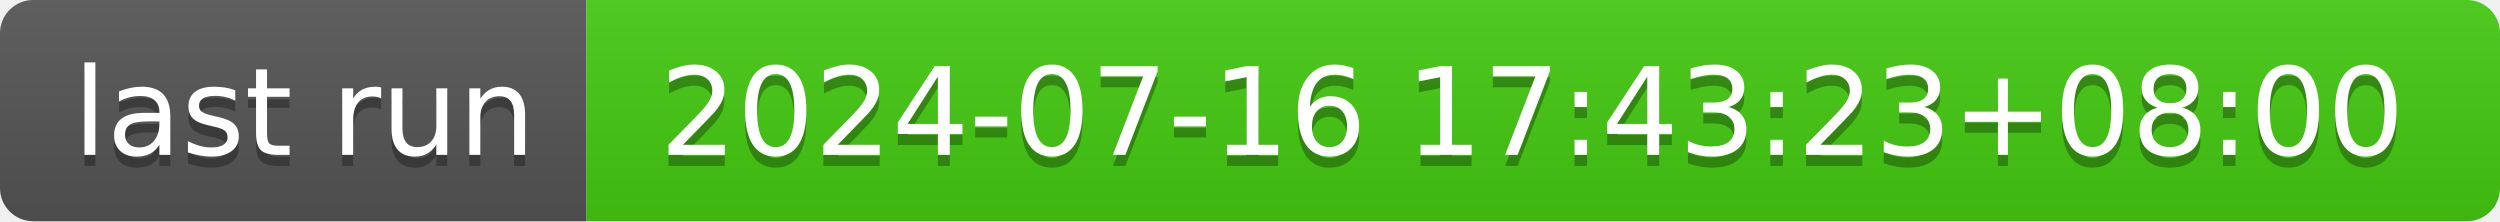
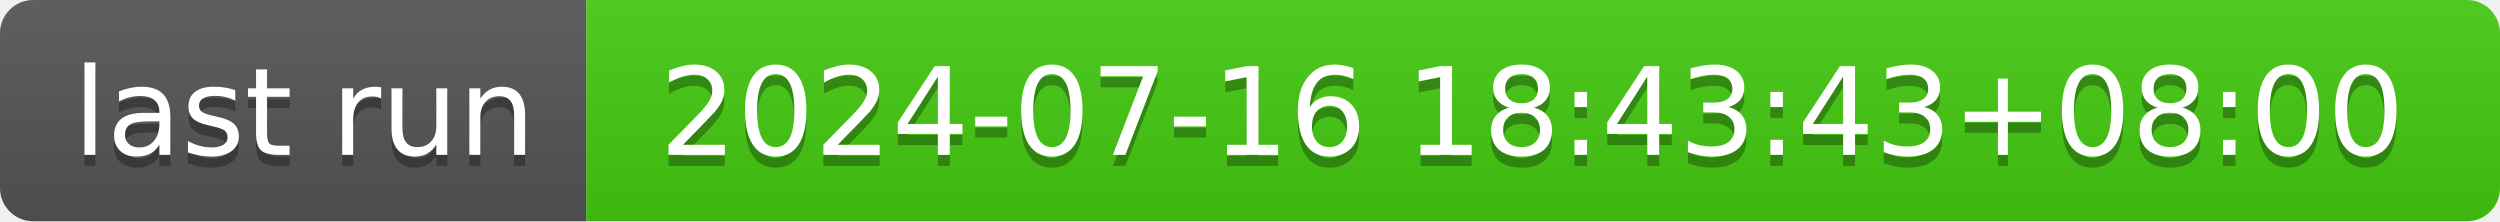
- <svg xmlns="http://www.w3.org/2000/svg" width="226" height="20" role="img" aria-label="last run: 2024-07-16 17:43:23+08:00">
+ <svg xmlns="http://www.w3.org/2000/svg" width="226" height="20" role="img" aria-label="last run: 2024-07-16 18:43:43+08:00">
  <linearGradient id="s" x2="0" y2="100%">
    <stop offset="0" stop-color="#bbb" stop-opacity=".1" />
    <stop offset="1" stop-opacity=".1" />
  </linearGradient>
  <clipPath id="r">
    <rect width="226" height="20" rx="3" fill="#fff" />
  </clipPath>
  <g clip-path="url(#r)">
    <rect width="53" height="20" fill="#555" />
    <rect x="53" width="173" height="20" fill="#4c1" />
    <rect width="226" height="20" fill="url(#s)" />
  </g>
  <g fill="#fff" text-anchor="middle" font-family="Verdana,Geneva,DejaVu Sans,sans-serif" text-rendering="geometricPrecision" font-size="110">
    <text aria-hidden="true" x="275" y="150" fill="#010101" fill-opacity=".3" transform="scale(.1)" textLength="430">last run</text>
    <text x="275" y="140" transform="scale(.1)" fill="#fff" textLength="430">last run</text>
-     <text aria-hidden="true" x="1385" y="150" fill="#010101" fill-opacity=".3" transform="scale(.1)" textLength="1630">2024-07-16 17:43:23+08:00</text>
-     <text x="1385" y="140" transform="scale(.1)" fill="#fff" textLength="1630">2024-07-16 17:43:23+08:00</text>
+     <text aria-hidden="true" x="1385" y="150" fill="#010101" fill-opacity=".3" transform="scale(.1)" textLength="1630">2024-07-16 18:43:43+08:00</text>
+     <text x="1385" y="140" transform="scale(.1)" fill="#fff" textLength="1630">2024-07-16 18:43:43+08:00</text>
  </g>
</svg>
